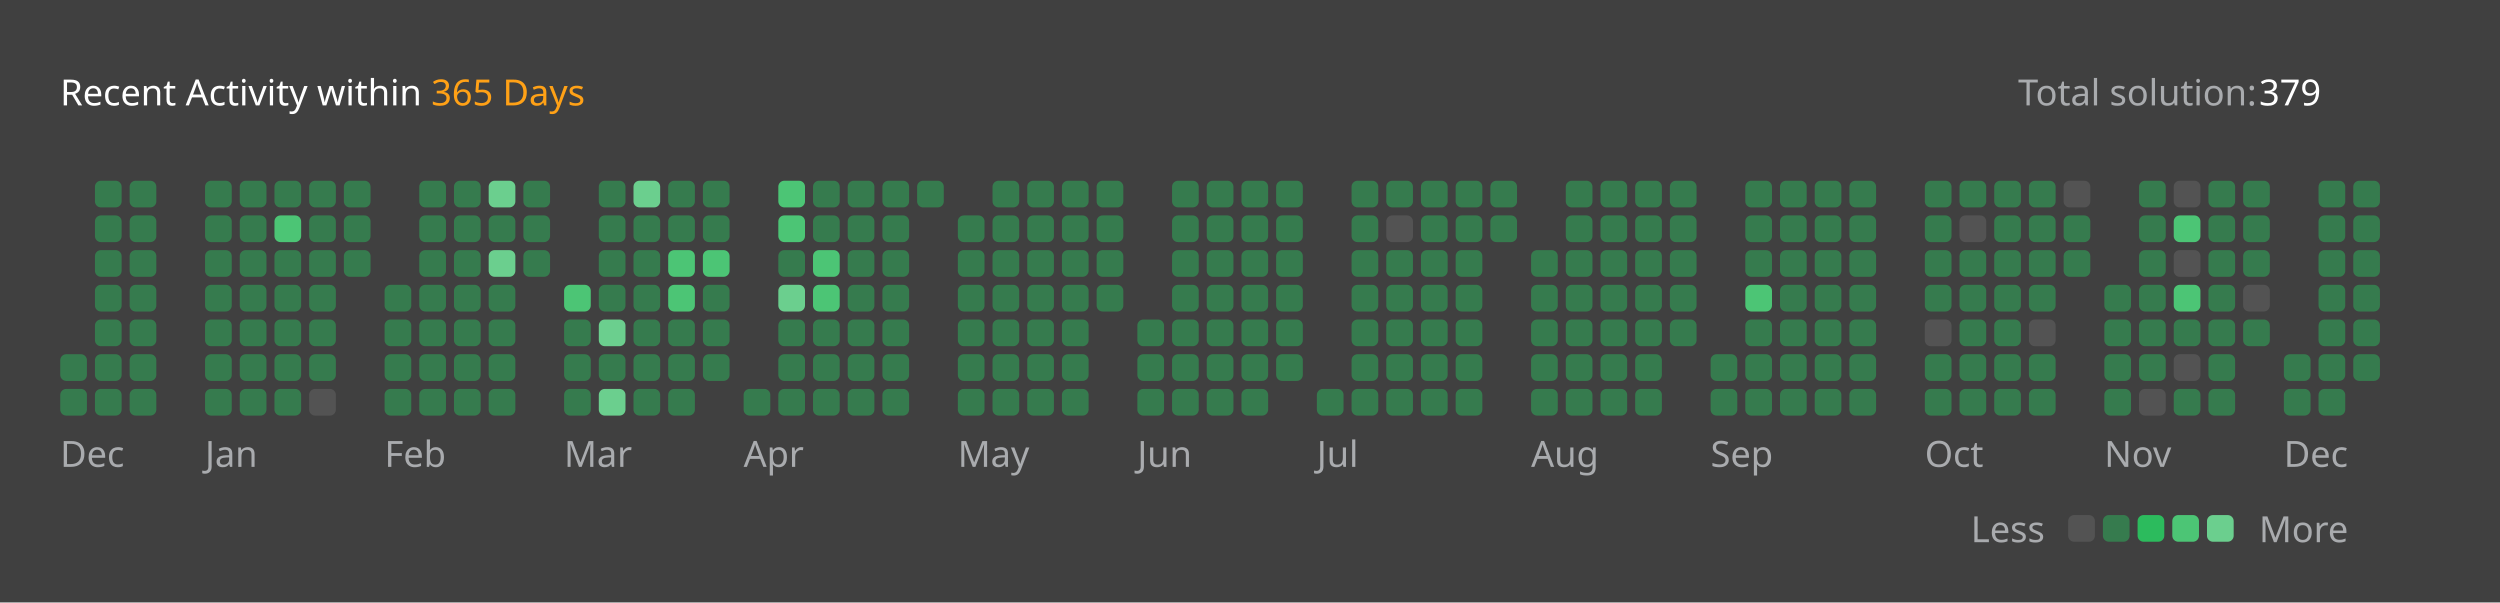
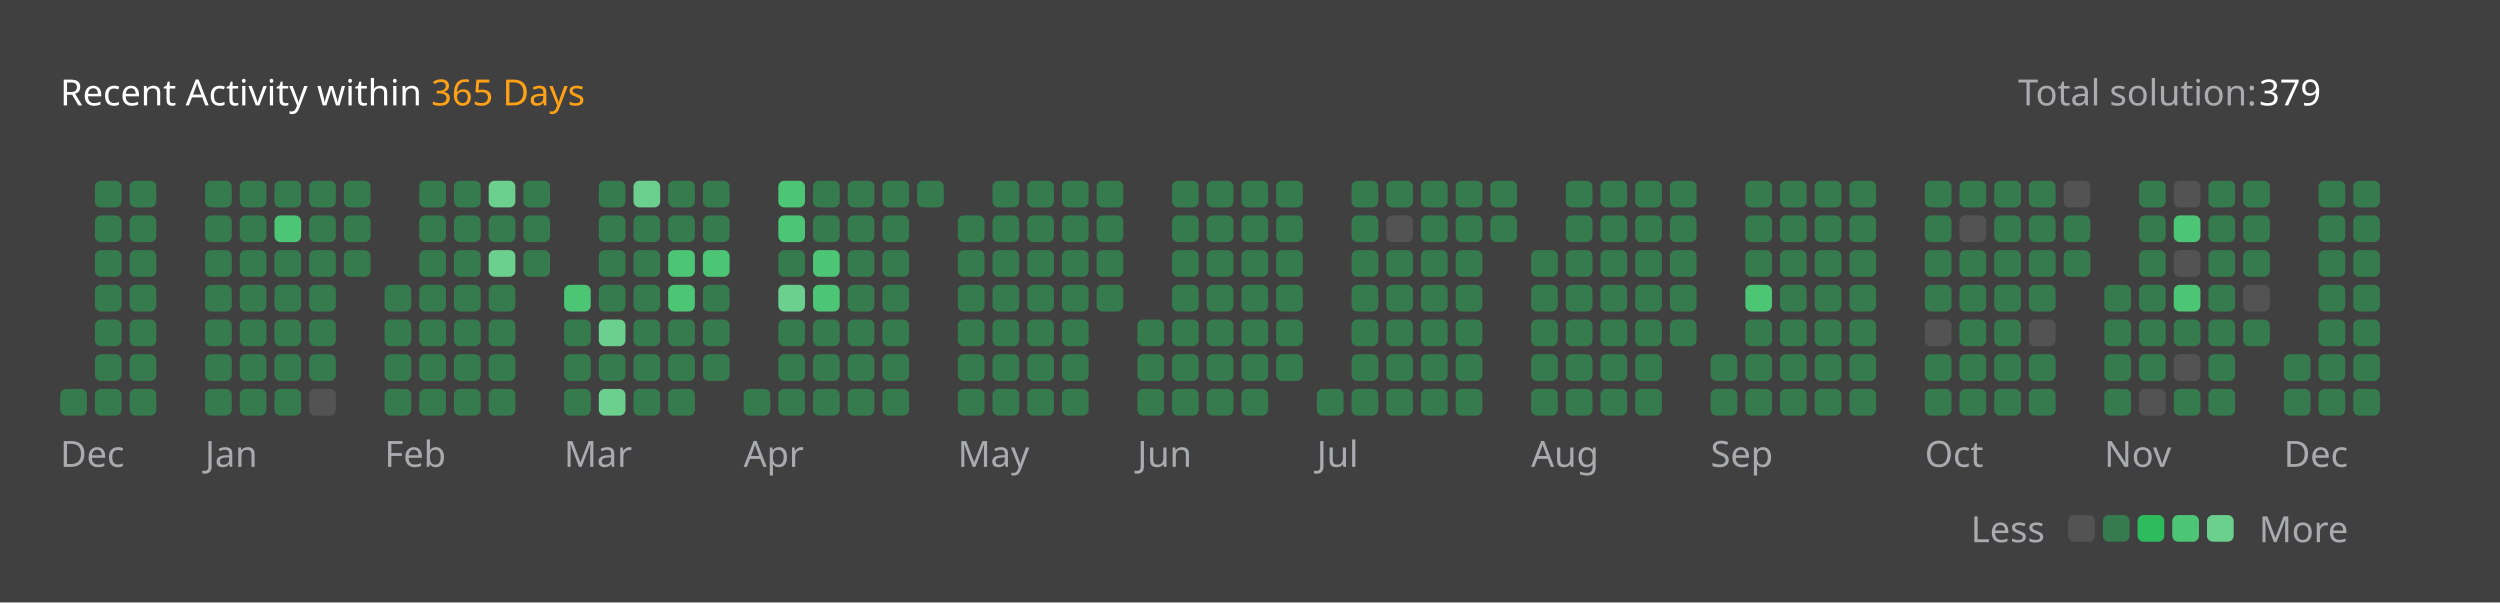
<svg xmlns="http://www.w3.org/2000/svg" version="1.1" height="200" width="830" viewBox="0 0 830 200">
  <style>*{font-family: "Segoe UI", Tahoma, Geneva, Verdana, sans-serif;}</style>
  <style>.title{font-weight: 500;font-size: 1rem;}</style>
  <style>.rotate-90{transform: rotate(-90deg);transform-origin: center;transform-box: fill-box;}</style>
  <style>.state{font-size: .75rem;}</style>
  <style>.light{color: #ffffff;fill: #ffffff;}</style>
  <style>.light-gray{color: #eff2f699;fill: #eff2f699;}</style>
  <style>.dark-gray{color: #ebebf54d;fill: #ebebf54d;}</style>
  <style>.gray{color: #747474;fill: #747474;}</style>
  <style>.orange{color: #ffa116;fill: #ffa116;}</style>
  <style>.background{color: #404040;fill: #404040;}</style>
  <style>.level-1-block{fill: #ffffff1a;}</style>
  <style>.level-2-block{fill: #2cb55d80;}</style>
  <style>.level-3-block{fill: #2cbb5dff;}</style>
  <style>.level-4-block{fill: #4cc575ff;}</style>
  <style>.level-5-block{fill: #6bcf8eff;}</style>
  <rect fill="#404040" x="0" y="0" width="830" height="200" rx="0.5rem" />
  <g text-anchor="start" text-decoration="1" class="title">
    <text x="20" y="35">
      <tspan class="light">Recent Activity within</tspan>
      <tspan class="orange">365 Days</tspan>
    </text>
  </g>
  <g class="state">
    <text x="670" y="35" class="light-gray"> Total solution: </text>
    <text x="750" y="35" class="light"> 379 </text>
    <text x="678.88" y="180" class="light-gray" text-anchor="end">Less</text>
    <rect x="686.64" y="171" width="8.86" height="8.86" rx="2" ry="2" class="level-1-block" />
    <rect x="698.16" y="171" width="8.86" height="8.86" rx="2" ry="2" class="level-2-block" />
    <rect x="709.68" y="171" width="8.86" height="8.86" rx="2" ry="2" class="level-3-block" />
    <rect x="721.2" y="171" width="8.86" height="8.86" rx="2" ry="2" class="level-4-block" />
    <rect x="732.72" y="171" width="8.86" height="8.86" rx="2" ry="2" class="level-5-block" />
    <text x="750" y="180" class="light-gray">More</text>
  </g>
  <g x="20" y="60">
    <g x="20" y="60">
      <g x="20.0" y="60">
-         <rect x="20.0" y="117.6" width="8.86" height="8.86" rx="2" ry="2" class="level-2-block" />
        <rect x="20.0" y="129.12" width="8.86" height="8.86" rx="2" ry="2" class="level-2-block" />
      </g>
      <g x="31.52" y="60">
        <rect x="31.52" y="60.0" width="8.86" height="8.86" rx="2" ry="2" class="level-2-block" />
        <rect x="31.52" y="71.52" width="8.86" height="8.86" rx="2" ry="2" class="level-2-block" />
        <rect x="31.52" y="83.04" width="8.86" height="8.86" rx="2" ry="2" class="level-2-block" />
        <rect x="31.52" y="94.56" width="8.86" height="8.86" rx="2" ry="2" class="level-2-block" />
        <rect x="31.52" y="106.08" width="8.86" height="8.86" rx="2" ry="2" class="level-2-block" />
        <rect x="31.52" y="117.6" width="8.86" height="8.86" rx="2" ry="2" class="level-2-block" />
        <rect x="31.52" y="129.12" width="8.86" height="8.86" rx="2" ry="2" class="level-2-block" />
      </g>
      <g x="43.04" y="60">
        <rect x="43.04" y="60.0" width="8.86" height="8.86" rx="2" ry="2" class="level-2-block" />
        <rect x="43.04" y="71.52" width="8.86" height="8.86" rx="2" ry="2" class="level-2-block" />
        <rect x="43.04" y="83.04" width="8.86" height="8.86" rx="2" ry="2" class="level-2-block" />
        <rect x="43.04" y="94.56" width="8.86" height="8.86" rx="2" ry="2" class="level-2-block" />
        <rect x="43.04" y="106.08" width="8.86" height="8.86" rx="2" ry="2" class="level-2-block" />
        <rect x="43.04" y="117.6" width="8.86" height="8.86" rx="2" ry="2" class="level-2-block" />
        <rect x="43.04" y="129.12" width="8.86" height="8.86" rx="2" ry="2" class="level-2-block" />
      </g>
      <text x="20.0" y="155" class="light-gray state">Dec</text>
    </g>
  </g>
  <g x="68.08" y="60">
    <g x="68.08" y="60">
      <g x="68.08" y="60">
        <rect x="68.08" y="60.0" width="8.86" height="8.86" rx="2" ry="2" class="level-2-block" />
        <rect x="68.08" y="71.52" width="8.86" height="8.86" rx="2" ry="2" class="level-2-block" />
        <rect x="68.08" y="83.04" width="8.86" height="8.86" rx="2" ry="2" class="level-2-block" />
        <rect x="68.08" y="94.56" width="8.86" height="8.86" rx="2" ry="2" class="level-2-block" />
        <rect x="68.08" y="106.08" width="8.86" height="8.86" rx="2" ry="2" class="level-2-block" />
        <rect x="68.08" y="117.6" width="8.86" height="8.86" rx="2" ry="2" class="level-2-block" />
        <rect x="68.08" y="129.12" width="8.86" height="8.86" rx="2" ry="2" class="level-2-block" />
      </g>
      <g x="79.6" y="60">
        <rect x="79.6" y="60.0" width="8.86" height="8.86" rx="2" ry="2" class="level-2-block" />
        <rect x="79.6" y="71.52" width="8.86" height="8.86" rx="2" ry="2" class="level-2-block" />
        <rect x="79.6" y="83.04" width="8.86" height="8.86" rx="2" ry="2" class="level-2-block" />
        <rect x="79.6" y="94.56" width="8.86" height="8.86" rx="2" ry="2" class="level-2-block" />
        <rect x="79.6" y="106.08" width="8.86" height="8.86" rx="2" ry="2" class="level-2-block" />
        <rect x="79.6" y="117.6" width="8.86" height="8.86" rx="2" ry="2" class="level-2-block" />
        <rect x="79.6" y="129.12" width="8.86" height="8.86" rx="2" ry="2" class="level-2-block" />
      </g>
      <g x="91.12" y="60">
        <rect x="91.12" y="60.0" width="8.86" height="8.86" rx="2" ry="2" class="level-2-block" />
        <rect x="91.12" y="71.52" width="8.86" height="8.86" rx="2" ry="2" class="level-4-block" />
        <rect x="91.12" y="83.04" width="8.86" height="8.86" rx="2" ry="2" class="level-2-block" />
        <rect x="91.12" y="94.56" width="8.86" height="8.86" rx="2" ry="2" class="level-2-block" />
        <rect x="91.12" y="106.08" width="8.86" height="8.86" rx="2" ry="2" class="level-2-block" />
        <rect x="91.12" y="117.6" width="8.86" height="8.86" rx="2" ry="2" class="level-2-block" />
        <rect x="91.12" y="129.12" width="8.86" height="8.86" rx="2" ry="2" class="level-2-block" />
      </g>
      <g x="102.64" y="60">
        <rect x="102.64" y="60.0" width="8.86" height="8.86" rx="2" ry="2" class="level-2-block" />
        <rect x="102.64" y="71.52" width="8.86" height="8.86" rx="2" ry="2" class="level-2-block" />
        <rect x="102.64" y="83.04" width="8.86" height="8.86" rx="2" ry="2" class="level-2-block" />
        <rect x="102.64" y="94.56" width="8.86" height="8.86" rx="2" ry="2" class="level-2-block" />
        <rect x="102.64" y="106.08" width="8.86" height="8.86" rx="2" ry="2" class="level-2-block" />
        <rect x="102.64" y="117.6" width="8.86" height="8.86" rx="2" ry="2" class="level-2-block" />
        <rect x="102.64" y="129.12" width="8.86" height="8.86" rx="2" ry="2" class="level-1-block" />
      </g>
      <g x="114.16" y="60">
        <rect x="114.16" y="60.0" width="8.86" height="8.86" rx="2" ry="2" class="level-2-block" />
        <rect x="114.16" y="71.52" width="8.86" height="8.86" rx="2" ry="2" class="level-2-block" />
        <rect x="114.16" y="83.04" width="8.86" height="8.86" rx="2" ry="2" class="level-2-block" />
      </g>
      <text x="68.08" y="155" class="light-gray state">Jan</text>
    </g>
  </g>
  <g x="127.68" y="60">
    <g x="127.68" y="60">
      <g x="127.68" y="60">
        <rect x="127.68" y="94.56" width="8.86" height="8.86" rx="2" ry="2" class="level-2-block" />
        <rect x="127.68" y="106.08" width="8.86" height="8.86" rx="2" ry="2" class="level-2-block" />
        <rect x="127.68" y="117.6" width="8.86" height="8.86" rx="2" ry="2" class="level-2-block" />
        <rect x="127.68" y="129.12" width="8.86" height="8.86" rx="2" ry="2" class="level-2-block" />
      </g>
      <g x="139.2" y="60">
        <rect x="139.2" y="60.0" width="8.86" height="8.86" rx="2" ry="2" class="level-2-block" />
        <rect x="139.2" y="71.52" width="8.86" height="8.86" rx="2" ry="2" class="level-2-block" />
        <rect x="139.2" y="83.04" width="8.86" height="8.86" rx="2" ry="2" class="level-2-block" />
        <rect x="139.2" y="94.56" width="8.86" height="8.86" rx="2" ry="2" class="level-2-block" />
        <rect x="139.2" y="106.08" width="8.86" height="8.86" rx="2" ry="2" class="level-2-block" />
        <rect x="139.2" y="117.6" width="8.86" height="8.86" rx="2" ry="2" class="level-2-block" />
        <rect x="139.2" y="129.12" width="8.86" height="8.86" rx="2" ry="2" class="level-2-block" />
      </g>
      <g x="150.72" y="60">
        <rect x="150.72" y="60.0" width="8.86" height="8.86" rx="2" ry="2" class="level-2-block" />
        <rect x="150.72" y="71.52" width="8.86" height="8.86" rx="2" ry="2" class="level-2-block" />
        <rect x="150.72" y="83.04" width="8.86" height="8.86" rx="2" ry="2" class="level-2-block" />
        <rect x="150.72" y="94.56" width="8.86" height="8.86" rx="2" ry="2" class="level-2-block" />
        <rect x="150.72" y="106.08" width="8.86" height="8.86" rx="2" ry="2" class="level-2-block" />
        <rect x="150.72" y="117.6" width="8.86" height="8.86" rx="2" ry="2" class="level-2-block" />
        <rect x="150.72" y="129.12" width="8.86" height="8.86" rx="2" ry="2" class="level-2-block" />
      </g>
      <g x="162.24" y="60">
        <rect x="162.24" y="60.0" width="8.86" height="8.86" rx="2" ry="2" class="level-5-block" />
        <rect x="162.24" y="71.52" width="8.86" height="8.86" rx="2" ry="2" class="level-2-block" />
        <rect x="162.24" y="83.04" width="8.86" height="8.86" rx="2" ry="2" class="level-5-block" />
        <rect x="162.24" y="94.56" width="8.86" height="8.86" rx="2" ry="2" class="level-2-block" />
        <rect x="162.24" y="106.08" width="8.86" height="8.86" rx="2" ry="2" class="level-2-block" />
        <rect x="162.24" y="117.6" width="8.86" height="8.86" rx="2" ry="2" class="level-2-block" />
        <rect x="162.24" y="129.12" width="8.86" height="8.86" rx="2" ry="2" class="level-2-block" />
      </g>
      <g x="173.76" y="60">
        <rect x="173.76" y="60.0" width="8.86" height="8.86" rx="2" ry="2" class="level-2-block" />
        <rect x="173.76" y="71.52" width="8.86" height="8.86" rx="2" ry="2" class="level-2-block" />
        <rect x="173.76" y="83.04" width="8.86" height="8.86" rx="2" ry="2" class="level-2-block" />
      </g>
      <text x="127.68" y="155" class="light-gray state">Feb</text>
    </g>
  </g>
  <g x="187.28" y="60">
    <g x="187.28" y="60">
      <g x="187.28" y="60">
        <rect x="187.28" y="94.56" width="8.86" height="8.86" rx="2" ry="2" class="level-4-block" />
        <rect x="187.28" y="106.08" width="8.86" height="8.86" rx="2" ry="2" class="level-2-block" />
        <rect x="187.28" y="117.6" width="8.86" height="8.86" rx="2" ry="2" class="level-2-block" />
        <rect x="187.28" y="129.12" width="8.86" height="8.86" rx="2" ry="2" class="level-2-block" />
      </g>
      <g x="198.8" y="60">
        <rect x="198.8" y="60.0" width="8.86" height="8.86" rx="2" ry="2" class="level-2-block" />
        <rect x="198.8" y="71.52" width="8.86" height="8.86" rx="2" ry="2" class="level-2-block" />
        <rect x="198.8" y="83.04" width="8.86" height="8.86" rx="2" ry="2" class="level-2-block" />
        <rect x="198.8" y="94.56" width="8.86" height="8.86" rx="2" ry="2" class="level-2-block" />
        <rect x="198.8" y="106.08" width="8.86" height="8.86" rx="2" ry="2" class="level-5-block" />
        <rect x="198.8" y="117.6" width="8.86" height="8.86" rx="2" ry="2" class="level-2-block" />
        <rect x="198.8" y="129.12" width="8.86" height="8.86" rx="2" ry="2" class="level-5-block" />
      </g>
      <g x="210.32" y="60">
        <rect x="210.32" y="60.0" width="8.86" height="8.86" rx="2" ry="2" class="level-5-block" />
        <rect x="210.32" y="71.52" width="8.86" height="8.86" rx="2" ry="2" class="level-2-block" />
        <rect x="210.32" y="83.04" width="8.86" height="8.86" rx="2" ry="2" class="level-2-block" />
        <rect x="210.32" y="94.56" width="8.86" height="8.86" rx="2" ry="2" class="level-2-block" />
        <rect x="210.32" y="106.08" width="8.86" height="8.86" rx="2" ry="2" class="level-2-block" />
        <rect x="210.32" y="117.6" width="8.86" height="8.86" rx="2" ry="2" class="level-2-block" />
        <rect x="210.32" y="129.12" width="8.86" height="8.86" rx="2" ry="2" class="level-2-block" />
      </g>
      <g x="221.84" y="60">
        <rect x="221.84" y="60.0" width="8.86" height="8.86" rx="2" ry="2" class="level-2-block" />
        <rect x="221.84" y="71.52" width="8.86" height="8.86" rx="2" ry="2" class="level-2-block" />
        <rect x="221.84" y="83.04" width="8.86" height="8.86" rx="2" ry="2" class="level-4-block" />
        <rect x="221.84" y="94.56" width="8.86" height="8.86" rx="2" ry="2" class="level-4-block" />
        <rect x="221.84" y="106.08" width="8.86" height="8.86" rx="2" ry="2" class="level-2-block" />
        <rect x="221.84" y="117.6" width="8.86" height="8.86" rx="2" ry="2" class="level-2-block" />
        <rect x="221.84" y="129.12" width="8.86" height="8.86" rx="2" ry="2" class="level-2-block" />
      </g>
      <g x="233.36" y="60">
        <rect x="233.36" y="60.0" width="8.86" height="8.86" rx="2" ry="2" class="level-2-block" />
        <rect x="233.36" y="71.52" width="8.86" height="8.86" rx="2" ry="2" class="level-2-block" />
        <rect x="233.36" y="83.04" width="8.86" height="8.86" rx="2" ry="2" class="level-4-block" />
        <rect x="233.36" y="94.56" width="8.86" height="8.86" rx="2" ry="2" class="level-2-block" />
        <rect x="233.36" y="106.08" width="8.86" height="8.86" rx="2" ry="2" class="level-2-block" />
        <rect x="233.36" y="117.6" width="8.86" height="8.86" rx="2" ry="2" class="level-2-block" />
      </g>
      <text x="187.28" y="155" class="light-gray state">Mar</text>
    </g>
  </g>
  <g x="246.88" y="60">
    <g x="246.88" y="60">
      <g x="246.88" y="60">
        <rect x="246.88" y="129.12" width="8.86" height="8.86" rx="2" ry="2" class="level-2-block" />
      </g>
      <g x="258.4" y="60">
        <rect x="258.4" y="60.0" width="8.86" height="8.86" rx="2" ry="2" class="level-4-block" />
        <rect x="258.4" y="71.52" width="8.86" height="8.86" rx="2" ry="2" class="level-4-block" />
        <rect x="258.4" y="83.04" width="8.86" height="8.86" rx="2" ry="2" class="level-2-block" />
        <rect x="258.4" y="94.56" width="8.86" height="8.86" rx="2" ry="2" class="level-5-block" />
        <rect x="258.4" y="106.08" width="8.86" height="8.86" rx="2" ry="2" class="level-2-block" />
        <rect x="258.4" y="117.6" width="8.86" height="8.86" rx="2" ry="2" class="level-2-block" />
        <rect x="258.4" y="129.12" width="8.86" height="8.86" rx="2" ry="2" class="level-2-block" />
      </g>
      <g x="269.92" y="60">
        <rect x="269.92" y="60.0" width="8.86" height="8.86" rx="2" ry="2" class="level-2-block" />
        <rect x="269.92" y="71.52" width="8.86" height="8.86" rx="2" ry="2" class="level-2-block" />
        <rect x="269.92" y="83.04" width="8.86" height="8.86" rx="2" ry="2" class="level-4-block" />
        <rect x="269.92" y="94.56" width="8.86" height="8.86" rx="2" ry="2" class="level-4-block" />
        <rect x="269.92" y="106.08" width="8.86" height="8.86" rx="2" ry="2" class="level-2-block" />
        <rect x="269.92" y="117.6" width="8.86" height="8.86" rx="2" ry="2" class="level-2-block" />
        <rect x="269.92" y="129.12" width="8.86" height="8.86" rx="2" ry="2" class="level-2-block" />
      </g>
      <g x="281.44" y="60">
        <rect x="281.44" y="60.0" width="8.86" height="8.86" rx="2" ry="2" class="level-2-block" />
        <rect x="281.44" y="71.52" width="8.86" height="8.86" rx="2" ry="2" class="level-2-block" />
        <rect x="281.44" y="83.04" width="8.86" height="8.86" rx="2" ry="2" class="level-2-block" />
        <rect x="281.44" y="94.56" width="8.86" height="8.86" rx="2" ry="2" class="level-2-block" />
        <rect x="281.44" y="106.08" width="8.86" height="8.86" rx="2" ry="2" class="level-2-block" />
        <rect x="281.44" y="117.6" width="8.86" height="8.86" rx="2" ry="2" class="level-2-block" />
        <rect x="281.44" y="129.12" width="8.86" height="8.86" rx="2" ry="2" class="level-2-block" />
      </g>
      <g x="292.96" y="60">
        <rect x="292.96" y="60.0" width="8.86" height="8.86" rx="2" ry="2" class="level-2-block" />
        <rect x="292.96" y="71.52" width="8.86" height="8.86" rx="2" ry="2" class="level-2-block" />
        <rect x="292.96" y="83.04" width="8.86" height="8.86" rx="2" ry="2" class="level-2-block" />
        <rect x="292.96" y="94.56" width="8.86" height="8.86" rx="2" ry="2" class="level-2-block" />
        <rect x="292.96" y="106.08" width="8.86" height="8.86" rx="2" ry="2" class="level-2-block" />
        <rect x="292.96" y="117.6" width="8.86" height="8.86" rx="2" ry="2" class="level-2-block" />
        <rect x="292.96" y="129.12" width="8.86" height="8.86" rx="2" ry="2" class="level-2-block" />
      </g>
      <g x="304.48" y="60">
        <rect x="304.48" y="60.0" width="8.86" height="8.86" rx="2" ry="2" class="level-2-block" />
      </g>
      <text x="246.88" y="155" class="light-gray state">Apr</text>
    </g>
  </g>
  <g x="318.0" y="60">
    <g x="318.0" y="60">
      <g x="318.0" y="60">
        <rect x="318.0" y="71.52" width="8.86" height="8.86" rx="2" ry="2" class="level-2-block" />
        <rect x="318.0" y="83.04" width="8.86" height="8.86" rx="2" ry="2" class="level-2-block" />
        <rect x="318.0" y="94.56" width="8.86" height="8.86" rx="2" ry="2" class="level-2-block" />
        <rect x="318.0" y="106.08" width="8.86" height="8.86" rx="2" ry="2" class="level-2-block" />
        <rect x="318.0" y="117.6" width="8.86" height="8.86" rx="2" ry="2" class="level-2-block" />
        <rect x="318.0" y="129.12" width="8.86" height="8.86" rx="2" ry="2" class="level-2-block" />
      </g>
      <g x="329.52" y="60">
        <rect x="329.52" y="60.0" width="8.86" height="8.86" rx="2" ry="2" class="level-2-block" />
        <rect x="329.52" y="71.52" width="8.86" height="8.86" rx="2" ry="2" class="level-2-block" />
        <rect x="329.52" y="83.04" width="8.86" height="8.86" rx="2" ry="2" class="level-2-block" />
        <rect x="329.52" y="94.56" width="8.86" height="8.86" rx="2" ry="2" class="level-2-block" />
        <rect x="329.52" y="106.08" width="8.86" height="8.86" rx="2" ry="2" class="level-2-block" />
        <rect x="329.52" y="117.6" width="8.86" height="8.86" rx="2" ry="2" class="level-2-block" />
        <rect x="329.52" y="129.12" width="8.86" height="8.86" rx="2" ry="2" class="level-2-block" />
      </g>
      <g x="341.04" y="60">
        <rect x="341.04" y="60.0" width="8.86" height="8.86" rx="2" ry="2" class="level-2-block" />
        <rect x="341.04" y="71.52" width="8.86" height="8.86" rx="2" ry="2" class="level-2-block" />
        <rect x="341.04" y="83.04" width="8.86" height="8.86" rx="2" ry="2" class="level-2-block" />
        <rect x="341.04" y="94.56" width="8.86" height="8.86" rx="2" ry="2" class="level-2-block" />
        <rect x="341.04" y="106.08" width="8.86" height="8.86" rx="2" ry="2" class="level-2-block" />
        <rect x="341.04" y="117.6" width="8.86" height="8.86" rx="2" ry="2" class="level-2-block" />
        <rect x="341.04" y="129.12" width="8.86" height="8.86" rx="2" ry="2" class="level-2-block" />
      </g>
      <g x="352.56" y="60">
        <rect x="352.56" y="60.0" width="8.86" height="8.86" rx="2" ry="2" class="level-2-block" />
        <rect x="352.56" y="71.52" width="8.86" height="8.86" rx="2" ry="2" class="level-2-block" />
        <rect x="352.56" y="83.04" width="8.86" height="8.86" rx="2" ry="2" class="level-2-block" />
        <rect x="352.56" y="94.56" width="8.86" height="8.86" rx="2" ry="2" class="level-2-block" />
        <rect x="352.56" y="106.08" width="8.86" height="8.86" rx="2" ry="2" class="level-2-block" />
        <rect x="352.56" y="117.6" width="8.86" height="8.86" rx="2" ry="2" class="level-2-block" />
        <rect x="352.56" y="129.12" width="8.86" height="8.86" rx="2" ry="2" class="level-2-block" />
      </g>
      <g x="364.08" y="60">
        <rect x="364.08" y="60.0" width="8.86" height="8.86" rx="2" ry="2" class="level-2-block" />
        <rect x="364.08" y="71.52" width="8.86" height="8.86" rx="2" ry="2" class="level-2-block" />
        <rect x="364.08" y="83.04" width="8.86" height="8.86" rx="2" ry="2" class="level-2-block" />
        <rect x="364.08" y="94.56" width="8.86" height="8.86" rx="2" ry="2" class="level-2-block" />
      </g>
      <text x="318.0" y="155" class="light-gray state">May</text>
    </g>
  </g>
  <g x="377.6" y="60">
    <g x="377.6" y="60">
      <g x="377.6" y="60">
        <rect x="377.6" y="106.08" width="8.86" height="8.86" rx="2" ry="2" class="level-2-block" />
        <rect x="377.6" y="117.6" width="8.86" height="8.86" rx="2" ry="2" class="level-2-block" />
        <rect x="377.6" y="129.12" width="8.86" height="8.86" rx="2" ry="2" class="level-2-block" />
      </g>
      <g x="389.12" y="60">
        <rect x="389.12" y="60.0" width="8.86" height="8.86" rx="2" ry="2" class="level-2-block" />
        <rect x="389.12" y="71.52" width="8.86" height="8.86" rx="2" ry="2" class="level-2-block" />
        <rect x="389.12" y="83.04" width="8.86" height="8.86" rx="2" ry="2" class="level-2-block" />
        <rect x="389.12" y="94.56" width="8.86" height="8.86" rx="2" ry="2" class="level-2-block" />
        <rect x="389.12" y="106.08" width="8.86" height="8.86" rx="2" ry="2" class="level-2-block" />
        <rect x="389.12" y="117.6" width="8.86" height="8.86" rx="2" ry="2" class="level-2-block" />
        <rect x="389.12" y="129.12" width="8.86" height="8.86" rx="2" ry="2" class="level-2-block" />
      </g>
      <g x="400.64" y="60">
        <rect x="400.64" y="60.0" width="8.86" height="8.86" rx="2" ry="2" class="level-2-block" />
        <rect x="400.64" y="71.52" width="8.86" height="8.86" rx="2" ry="2" class="level-2-block" />
        <rect x="400.64" y="83.04" width="8.86" height="8.86" rx="2" ry="2" class="level-2-block" />
        <rect x="400.64" y="94.56" width="8.86" height="8.86" rx="2" ry="2" class="level-2-block" />
        <rect x="400.64" y="106.08" width="8.86" height="8.86" rx="2" ry="2" class="level-2-block" />
        <rect x="400.64" y="117.6" width="8.86" height="8.86" rx="2" ry="2" class="level-2-block" />
        <rect x="400.64" y="129.12" width="8.86" height="8.86" rx="2" ry="2" class="level-2-block" />
      </g>
      <g x="412.16" y="60">
        <rect x="412.16" y="60.0" width="8.86" height="8.86" rx="2" ry="2" class="level-2-block" />
        <rect x="412.16" y="71.52" width="8.86" height="8.86" rx="2" ry="2" class="level-2-block" />
        <rect x="412.16" y="83.04" width="8.86" height="8.86" rx="2" ry="2" class="level-2-block" />
        <rect x="412.16" y="94.56" width="8.86" height="8.86" rx="2" ry="2" class="level-2-block" />
        <rect x="412.16" y="106.08" width="8.86" height="8.86" rx="2" ry="2" class="level-2-block" />
        <rect x="412.16" y="117.6" width="8.86" height="8.86" rx="2" ry="2" class="level-2-block" />
        <rect x="412.16" y="129.12" width="8.86" height="8.86" rx="2" ry="2" class="level-2-block" />
      </g>
      <g x="423.68" y="60">
        <rect x="423.68" y="60.0" width="8.86" height="8.86" rx="2" ry="2" class="level-2-block" />
        <rect x="423.68" y="71.52" width="8.86" height="8.86" rx="2" ry="2" class="level-2-block" />
        <rect x="423.68" y="83.04" width="8.86" height="8.86" rx="2" ry="2" class="level-2-block" />
        <rect x="423.68" y="94.56" width="8.86" height="8.86" rx="2" ry="2" class="level-2-block" />
        <rect x="423.68" y="106.08" width="8.86" height="8.86" rx="2" ry="2" class="level-2-block" />
        <rect x="423.68" y="117.6" width="8.86" height="8.86" rx="2" ry="2" class="level-2-block" />
      </g>
      <text x="377.6" y="155" class="light-gray state">Jun</text>
    </g>
  </g>
  <g x="437.2" y="60">
    <g x="437.2" y="60">
      <g x="437.2" y="60">
        <rect x="437.2" y="129.12" width="8.86" height="8.86" rx="2" ry="2" class="level-2-block" />
      </g>
      <g x="448.72" y="60">
        <rect x="448.72" y="60.0" width="8.86" height="8.86" rx="2" ry="2" class="level-2-block" />
        <rect x="448.72" y="71.52" width="8.86" height="8.86" rx="2" ry="2" class="level-2-block" />
        <rect x="448.72" y="83.04" width="8.86" height="8.86" rx="2" ry="2" class="level-2-block" />
        <rect x="448.72" y="94.56" width="8.86" height="8.86" rx="2" ry="2" class="level-2-block" />
        <rect x="448.72" y="106.08" width="8.86" height="8.86" rx="2" ry="2" class="level-2-block" />
        <rect x="448.72" y="117.6" width="8.86" height="8.86" rx="2" ry="2" class="level-2-block" />
        <rect x="448.72" y="129.12" width="8.86" height="8.86" rx="2" ry="2" class="level-2-block" />
      </g>
      <g x="460.24" y="60">
        <rect x="460.24" y="60.0" width="8.86" height="8.86" rx="2" ry="2" class="level-2-block" />
        <rect x="460.24" y="71.52" width="8.86" height="8.86" rx="2" ry="2" class="level-1-block" />
        <rect x="460.24" y="83.04" width="8.86" height="8.86" rx="2" ry="2" class="level-2-block" />
        <rect x="460.24" y="94.56" width="8.86" height="8.86" rx="2" ry="2" class="level-2-block" />
        <rect x="460.24" y="106.08" width="8.86" height="8.86" rx="2" ry="2" class="level-2-block" />
        <rect x="460.24" y="117.6" width="8.86" height="8.86" rx="2" ry="2" class="level-2-block" />
        <rect x="460.24" y="129.12" width="8.86" height="8.86" rx="2" ry="2" class="level-2-block" />
      </g>
      <g x="471.76" y="60">
        <rect x="471.76" y="60.0" width="8.86" height="8.86" rx="2" ry="2" class="level-2-block" />
        <rect x="471.76" y="71.52" width="8.86" height="8.86" rx="2" ry="2" class="level-2-block" />
        <rect x="471.76" y="83.04" width="8.86" height="8.86" rx="2" ry="2" class="level-2-block" />
        <rect x="471.76" y="94.56" width="8.86" height="8.86" rx="2" ry="2" class="level-2-block" />
        <rect x="471.76" y="106.08" width="8.86" height="8.86" rx="2" ry="2" class="level-2-block" />
        <rect x="471.76" y="117.6" width="8.86" height="8.86" rx="2" ry="2" class="level-2-block" />
        <rect x="471.76" y="129.12" width="8.86" height="8.86" rx="2" ry="2" class="level-2-block" />
      </g>
      <g x="483.28" y="60">
        <rect x="483.28" y="60.0" width="8.86" height="8.86" rx="2" ry="2" class="level-2-block" />
        <rect x="483.28" y="71.52" width="8.86" height="8.86" rx="2" ry="2" class="level-2-block" />
        <rect x="483.28" y="83.04" width="8.86" height="8.86" rx="2" ry="2" class="level-2-block" />
        <rect x="483.28" y="94.56" width="8.86" height="8.86" rx="2" ry="2" class="level-2-block" />
        <rect x="483.28" y="106.08" width="8.86" height="8.86" rx="2" ry="2" class="level-2-block" />
        <rect x="483.28" y="117.6" width="8.86" height="8.86" rx="2" ry="2" class="level-2-block" />
        <rect x="483.28" y="129.12" width="8.86" height="8.86" rx="2" ry="2" class="level-2-block" />
      </g>
      <g x="494.8" y="60">
        <rect x="494.8" y="60.0" width="8.86" height="8.86" rx="2" ry="2" class="level-2-block" />
        <rect x="494.8" y="71.52" width="8.86" height="8.86" rx="2" ry="2" class="level-2-block" />
      </g>
      <text x="437.2" y="155" class="light-gray state">Jul</text>
    </g>
  </g>
  <g x="508.32" y="60">
    <g x="508.32" y="60">
      <g x="508.32" y="60">
        <rect x="508.32" y="83.04" width="8.86" height="8.86" rx="2" ry="2" class="level-2-block" />
        <rect x="508.32" y="94.56" width="8.86" height="8.86" rx="2" ry="2" class="level-2-block" />
        <rect x="508.32" y="106.08" width="8.86" height="8.86" rx="2" ry="2" class="level-2-block" />
        <rect x="508.32" y="117.6" width="8.86" height="8.86" rx="2" ry="2" class="level-2-block" />
        <rect x="508.32" y="129.12" width="8.86" height="8.86" rx="2" ry="2" class="level-2-block" />
      </g>
      <g x="519.84" y="60">
        <rect x="519.84" y="60.0" width="8.86" height="8.86" rx="2" ry="2" class="level-2-block" />
        <rect x="519.84" y="71.52" width="8.86" height="8.86" rx="2" ry="2" class="level-2-block" />
        <rect x="519.84" y="83.04" width="8.86" height="8.86" rx="2" ry="2" class="level-2-block" />
        <rect x="519.84" y="94.56" width="8.86" height="8.86" rx="2" ry="2" class="level-2-block" />
        <rect x="519.84" y="106.08" width="8.86" height="8.86" rx="2" ry="2" class="level-2-block" />
        <rect x="519.84" y="117.6" width="8.86" height="8.86" rx="2" ry="2" class="level-2-block" />
        <rect x="519.84" y="129.12" width="8.86" height="8.86" rx="2" ry="2" class="level-2-block" />
      </g>
      <g x="531.36" y="60">
        <rect x="531.36" y="60.0" width="8.86" height="8.86" rx="2" ry="2" class="level-2-block" />
        <rect x="531.36" y="71.52" width="8.86" height="8.86" rx="2" ry="2" class="level-2-block" />
        <rect x="531.36" y="83.04" width="8.86" height="8.86" rx="2" ry="2" class="level-2-block" />
        <rect x="531.36" y="94.56" width="8.86" height="8.86" rx="2" ry="2" class="level-2-block" />
        <rect x="531.36" y="106.08" width="8.86" height="8.86" rx="2" ry="2" class="level-2-block" />
        <rect x="531.36" y="117.6" width="8.86" height="8.86" rx="2" ry="2" class="level-2-block" />
        <rect x="531.36" y="129.12" width="8.86" height="8.86" rx="2" ry="2" class="level-2-block" />
      </g>
      <g x="542.88" y="60">
        <rect x="542.88" y="60.0" width="8.86" height="8.86" rx="2" ry="2" class="level-2-block" />
        <rect x="542.88" y="71.52" width="8.86" height="8.86" rx="2" ry="2" class="level-2-block" />
        <rect x="542.88" y="83.04" width="8.86" height="8.86" rx="2" ry="2" class="level-2-block" />
        <rect x="542.88" y="94.56" width="8.86" height="8.86" rx="2" ry="2" class="level-2-block" />
        <rect x="542.88" y="106.08" width="8.86" height="8.86" rx="2" ry="2" class="level-2-block" />
        <rect x="542.88" y="117.6" width="8.86" height="8.86" rx="2" ry="2" class="level-2-block" />
        <rect x="542.88" y="129.12" width="8.86" height="8.86" rx="2" ry="2" class="level-2-block" />
      </g>
      <g x="554.4" y="60">
        <rect x="554.4" y="60.0" width="8.86" height="8.86" rx="2" ry="2" class="level-2-block" />
        <rect x="554.4" y="71.52" width="8.86" height="8.86" rx="2" ry="2" class="level-2-block" />
        <rect x="554.4" y="83.04" width="8.86" height="8.86" rx="2" ry="2" class="level-2-block" />
        <rect x="554.4" y="94.56" width="8.86" height="8.86" rx="2" ry="2" class="level-2-block" />
        <rect x="554.4" y="106.08" width="8.86" height="8.86" rx="2" ry="2" class="level-2-block" />
      </g>
      <text x="508.32" y="155" class="light-gray state">Aug</text>
    </g>
  </g>
  <g x="567.92" y="60">
    <g x="567.92" y="60">
      <g x="567.92" y="60">
        <rect x="567.92" y="117.6" width="8.86" height="8.86" rx="2" ry="2" class="level-2-block" />
        <rect x="567.92" y="129.12" width="8.86" height="8.86" rx="2" ry="2" class="level-2-block" />
      </g>
      <g x="579.44" y="60">
        <rect x="579.44" y="60.0" width="8.86" height="8.86" rx="2" ry="2" class="level-2-block" />
        <rect x="579.44" y="71.52" width="8.86" height="8.86" rx="2" ry="2" class="level-2-block" />
        <rect x="579.44" y="83.04" width="8.86" height="8.86" rx="2" ry="2" class="level-2-block" />
        <rect x="579.44" y="94.56" width="8.86" height="8.86" rx="2" ry="2" class="level-4-block" />
        <rect x="579.44" y="106.08" width="8.86" height="8.86" rx="2" ry="2" class="level-2-block" />
        <rect x="579.44" y="117.6" width="8.86" height="8.86" rx="2" ry="2" class="level-2-block" />
        <rect x="579.44" y="129.12" width="8.86" height="8.86" rx="2" ry="2" class="level-2-block" />
      </g>
      <g x="590.96" y="60">
        <rect x="590.96" y="60.0" width="8.86" height="8.86" rx="2" ry="2" class="level-2-block" />
        <rect x="590.96" y="71.52" width="8.86" height="8.86" rx="2" ry="2" class="level-2-block" />
        <rect x="590.96" y="83.04" width="8.86" height="8.86" rx="2" ry="2" class="level-2-block" />
        <rect x="590.96" y="94.56" width="8.86" height="8.86" rx="2" ry="2" class="level-2-block" />
        <rect x="590.96" y="106.08" width="8.86" height="8.86" rx="2" ry="2" class="level-2-block" />
        <rect x="590.96" y="117.6" width="8.86" height="8.86" rx="2" ry="2" class="level-2-block" />
        <rect x="590.96" y="129.12" width="8.86" height="8.86" rx="2" ry="2" class="level-2-block" />
      </g>
      <g x="602.48" y="60">
        <rect x="602.48" y="60.0" width="8.86" height="8.86" rx="2" ry="2" class="level-2-block" />
        <rect x="602.48" y="71.52" width="8.86" height="8.86" rx="2" ry="2" class="level-2-block" />
        <rect x="602.48" y="83.04" width="8.86" height="8.86" rx="2" ry="2" class="level-2-block" />
        <rect x="602.48" y="94.56" width="8.86" height="8.86" rx="2" ry="2" class="level-2-block" />
        <rect x="602.48" y="106.08" width="8.86" height="8.86" rx="2" ry="2" class="level-2-block" />
        <rect x="602.48" y="117.6" width="8.86" height="8.86" rx="2" ry="2" class="level-2-block" />
        <rect x="602.48" y="129.12" width="8.86" height="8.86" rx="2" ry="2" class="level-2-block" />
      </g>
      <g x="614" y="60">
        <rect x="614" y="60.0" width="8.86" height="8.86" rx="2" ry="2" class="level-2-block" />
        <rect x="614" y="71.52" width="8.86" height="8.86" rx="2" ry="2" class="level-2-block" />
        <rect x="614" y="83.04" width="8.86" height="8.86" rx="2" ry="2" class="level-2-block" />
        <rect x="614" y="94.56" width="8.86" height="8.86" rx="2" ry="2" class="level-2-block" />
        <rect x="614" y="106.08" width="8.86" height="8.86" rx="2" ry="2" class="level-2-block" />
        <rect x="614" y="117.6" width="8.86" height="8.86" rx="2" ry="2" class="level-2-block" />
        <rect x="614" y="129.12" width="8.86" height="8.86" rx="2" ry="2" class="level-2-block" />
      </g>
      <text x="567.92" y="155" class="light-gray state">Sep</text>
    </g>
  </g>
  <g x="639.04" y="60">
    <g x="639.04" y="60">
      <g x="639.04" y="60">
        <rect x="639.04" y="60.0" width="8.86" height="8.86" rx="2" ry="2" class="level-2-block" />
        <rect x="639.04" y="71.52" width="8.86" height="8.86" rx="2" ry="2" class="level-2-block" />
        <rect x="639.04" y="83.04" width="8.86" height="8.86" rx="2" ry="2" class="level-2-block" />
        <rect x="639.04" y="94.56" width="8.86" height="8.86" rx="2" ry="2" class="level-2-block" />
        <rect x="639.04" y="106.08" width="8.86" height="8.86" rx="2" ry="2" class="level-1-block" />
        <rect x="639.04" y="117.6" width="8.86" height="8.86" rx="2" ry="2" class="level-2-block" />
        <rect x="639.04" y="129.12" width="8.86" height="8.86" rx="2" ry="2" class="level-2-block" />
      </g>
      <g x="650.56" y="60">
        <rect x="650.56" y="60.0" width="8.86" height="8.86" rx="2" ry="2" class="level-2-block" />
        <rect x="650.56" y="71.52" width="8.86" height="8.86" rx="2" ry="2" class="level-1-block" />
        <rect x="650.56" y="83.04" width="8.86" height="8.86" rx="2" ry="2" class="level-2-block" />
        <rect x="650.56" y="94.56" width="8.86" height="8.86" rx="2" ry="2" class="level-2-block" />
        <rect x="650.56" y="106.08" width="8.86" height="8.86" rx="2" ry="2" class="level-2-block" />
        <rect x="650.56" y="117.6" width="8.86" height="8.86" rx="2" ry="2" class="level-2-block" />
        <rect x="650.56" y="129.12" width="8.86" height="8.86" rx="2" ry="2" class="level-2-block" />
      </g>
      <g x="662.08" y="60">
        <rect x="662.08" y="60.0" width="8.86" height="8.86" rx="2" ry="2" class="level-2-block" />
        <rect x="662.08" y="71.52" width="8.86" height="8.86" rx="2" ry="2" class="level-2-block" />
        <rect x="662.08" y="83.04" width="8.86" height="8.86" rx="2" ry="2" class="level-2-block" />
        <rect x="662.08" y="94.56" width="8.86" height="8.86" rx="2" ry="2" class="level-2-block" />
        <rect x="662.08" y="106.08" width="8.86" height="8.86" rx="2" ry="2" class="level-2-block" />
        <rect x="662.08" y="117.6" width="8.86" height="8.86" rx="2" ry="2" class="level-2-block" />
        <rect x="662.08" y="129.12" width="8.86" height="8.86" rx="2" ry="2" class="level-2-block" />
      </g>
      <g x="673.6" y="60">
        <rect x="673.6" y="60.0" width="8.86" height="8.86" rx="2" ry="2" class="level-2-block" />
        <rect x="673.6" y="71.52" width="8.86" height="8.86" rx="2" ry="2" class="level-2-block" />
        <rect x="673.6" y="83.04" width="8.86" height="8.86" rx="2" ry="2" class="level-2-block" />
        <rect x="673.6" y="94.56" width="8.86" height="8.86" rx="2" ry="2" class="level-2-block" />
        <rect x="673.6" y="106.08" width="8.86" height="8.86" rx="2" ry="2" class="level-1-block" />
        <rect x="673.6" y="117.6" width="8.86" height="8.86" rx="2" ry="2" class="level-2-block" />
        <rect x="673.6" y="129.12" width="8.86" height="8.86" rx="2" ry="2" class="level-2-block" />
      </g>
      <g x="685.12" y="60">
        <rect x="685.12" y="60.0" width="8.86" height="8.86" rx="2" ry="2" class="level-1-block" />
        <rect x="685.12" y="71.52" width="8.86" height="8.86" rx="2" ry="2" class="level-2-block" />
        <rect x="685.12" y="83.04" width="8.86" height="8.86" rx="2" ry="2" class="level-2-block" />
      </g>
      <text x="639.04" y="155" class="light-gray state">Oct</text>
    </g>
  </g>
  <g x="698.64" y="60">
    <g x="698.64" y="60">
      <g x="698.64" y="60">
        <rect x="698.64" y="94.56" width="8.86" height="8.86" rx="2" ry="2" class="level-2-block" />
        <rect x="698.64" y="106.08" width="8.86" height="8.86" rx="2" ry="2" class="level-2-block" />
        <rect x="698.64" y="117.6" width="8.86" height="8.86" rx="2" ry="2" class="level-2-block" />
        <rect x="698.64" y="129.12" width="8.86" height="8.86" rx="2" ry="2" class="level-2-block" />
      </g>
      <g x="710.16" y="60">
        <rect x="710.16" y="60.0" width="8.86" height="8.86" rx="2" ry="2" class="level-2-block" />
        <rect x="710.16" y="71.52" width="8.86" height="8.86" rx="2" ry="2" class="level-2-block" />
        <rect x="710.16" y="83.04" width="8.86" height="8.86" rx="2" ry="2" class="level-2-block" />
        <rect x="710.16" y="94.56" width="8.86" height="8.86" rx="2" ry="2" class="level-2-block" />
        <rect x="710.16" y="106.08" width="8.86" height="8.86" rx="2" ry="2" class="level-2-block" />
        <rect x="710.16" y="117.6" width="8.86" height="8.86" rx="2" ry="2" class="level-2-block" />
        <rect x="710.16" y="129.12" width="8.86" height="8.86" rx="2" ry="2" class="level-1-block" />
      </g>
      <g x="721.68" y="60">
        <rect x="721.68" y="60.0" width="8.86" height="8.86" rx="2" ry="2" class="level-1-block" />
        <rect x="721.68" y="71.52" width="8.86" height="8.86" rx="2" ry="2" class="level-4-block" />
        <rect x="721.68" y="83.04" width="8.86" height="8.86" rx="2" ry="2" class="level-1-block" />
        <rect x="721.68" y="94.56" width="8.86" height="8.86" rx="2" ry="2" class="level-4-block" />
        <rect x="721.68" y="106.08" width="8.86" height="8.86" rx="2" ry="2" class="level-2-block" />
        <rect x="721.68" y="117.6" width="8.86" height="8.86" rx="2" ry="2" class="level-1-block" />
        <rect x="721.68" y="129.12" width="8.86" height="8.86" rx="2" ry="2" class="level-2-block" />
      </g>
      <g x="733.2" y="60">
        <rect x="733.2" y="60.0" width="8.86" height="8.86" rx="2" ry="2" class="level-2-block" />
        <rect x="733.2" y="71.52" width="8.86" height="8.86" rx="2" ry="2" class="level-2-block" />
        <rect x="733.2" y="83.04" width="8.86" height="8.86" rx="2" ry="2" class="level-2-block" />
        <rect x="733.2" y="94.56" width="8.86" height="8.86" rx="2" ry="2" class="level-2-block" />
        <rect x="733.2" y="106.08" width="8.86" height="8.86" rx="2" ry="2" class="level-2-block" />
        <rect x="733.2" y="117.6" width="8.86" height="8.86" rx="2" ry="2" class="level-2-block" />
        <rect x="733.2" y="129.12" width="8.86" height="8.86" rx="2" ry="2" class="level-2-block" />
      </g>
      <g x="744.72" y="60">
        <rect x="744.72" y="60.0" width="8.86" height="8.86" rx="2" ry="2" class="level-2-block" />
        <rect x="744.72" y="71.52" width="8.86" height="8.86" rx="2" ry="2" class="level-2-block" />
        <rect x="744.72" y="83.04" width="8.86" height="8.86" rx="2" ry="2" class="level-2-block" />
        <rect x="744.72" y="94.56" width="8.86" height="8.86" rx="2" ry="2" class="level-1-block" />
        <rect x="744.72" y="106.08" width="8.86" height="8.86" rx="2" ry="2" class="level-2-block" />
      </g>
      <text x="698.64" y="155" class="light-gray state">Nov</text>
    </g>
  </g>
  <g x="758.24" y="60">
    <g x="758.24" y="60">
      <g x="758.24" y="60">
        <rect x="758.24" y="117.6" width="8.86" height="8.86" rx="2" ry="2" class="level-2-block" />
        <rect x="758.24" y="129.12" width="8.86" height="8.86" rx="2" ry="2" class="level-2-block" />
      </g>
      <g x="769.76" y="60">
        <rect x="769.76" y="60.0" width="8.86" height="8.86" rx="2" ry="2" class="level-2-block" />
        <rect x="769.76" y="71.52" width="8.86" height="8.86" rx="2" ry="2" class="level-2-block" />
        <rect x="769.76" y="83.04" width="8.86" height="8.86" rx="2" ry="2" class="level-2-block" />
        <rect x="769.76" y="94.56" width="8.86" height="8.86" rx="2" ry="2" class="level-2-block" />
        <rect x="769.76" y="106.08" width="8.86" height="8.86" rx="2" ry="2" class="level-2-block" />
        <rect x="769.76" y="117.6" width="8.86" height="8.86" rx="2" ry="2" class="level-2-block" />
        <rect x="769.76" y="129.12" width="8.86" height="8.86" rx="2" ry="2" class="level-2-block" />
      </g>
      <g x="781.28" y="60">
        <rect x="781.28" y="60.0" width="8.86" height="8.86" rx="2" ry="2" class="level-2-block" />
        <rect x="781.28" y="71.52" width="8.86" height="8.86" rx="2" ry="2" class="level-2-block" />
        <rect x="781.28" y="83.04" width="8.86" height="8.86" rx="2" ry="2" class="level-2-block" />
        <rect x="781.28" y="94.56" width="8.86" height="8.86" rx="2" ry="2" class="level-2-block" />
        <rect x="781.28" y="106.08" width="8.86" height="8.86" rx="2" ry="2" class="level-2-block" />
        <rect x="781.28" y="117.6" width="8.86" height="8.86" rx="2" ry="2" class="level-2-block" />
+         <rect x="781.28" y="129.12" width="8.86" height="8.86" rx="2" ry="2" class="level-2-block" />
      </g>
      <text x="758.24" y="155" class="light-gray state">Dec</text>
    </g>
  </g>
</svg>
